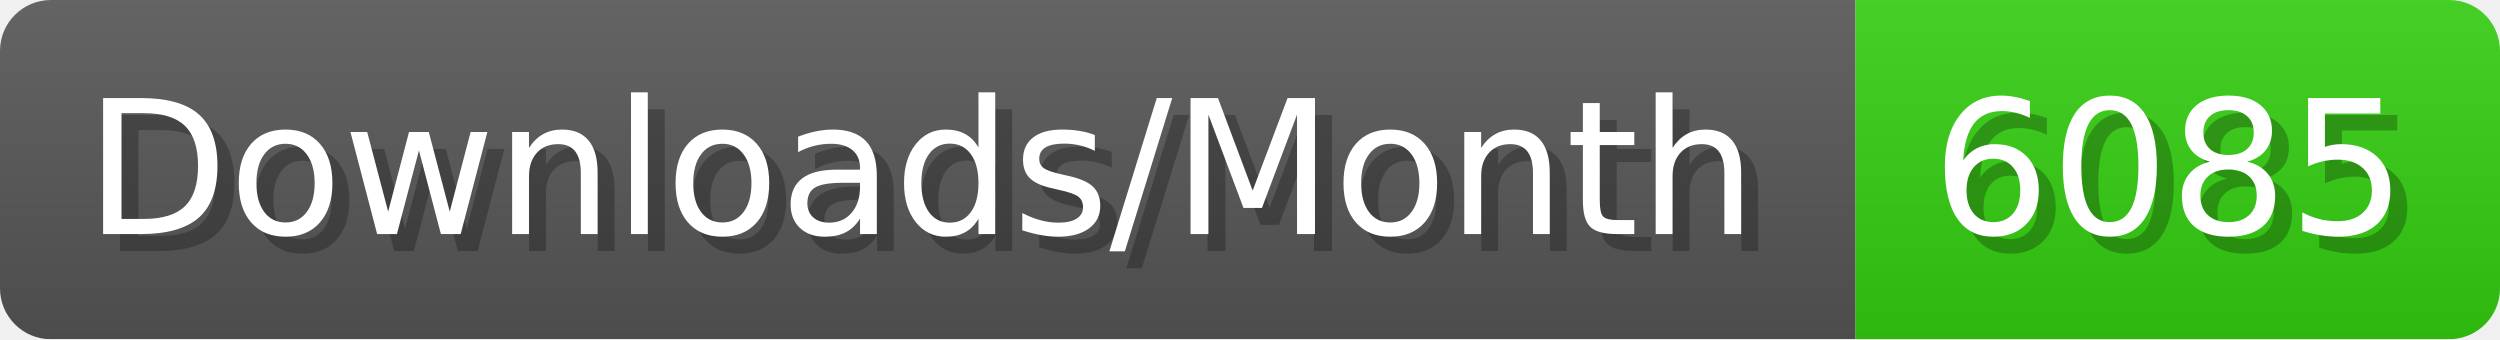
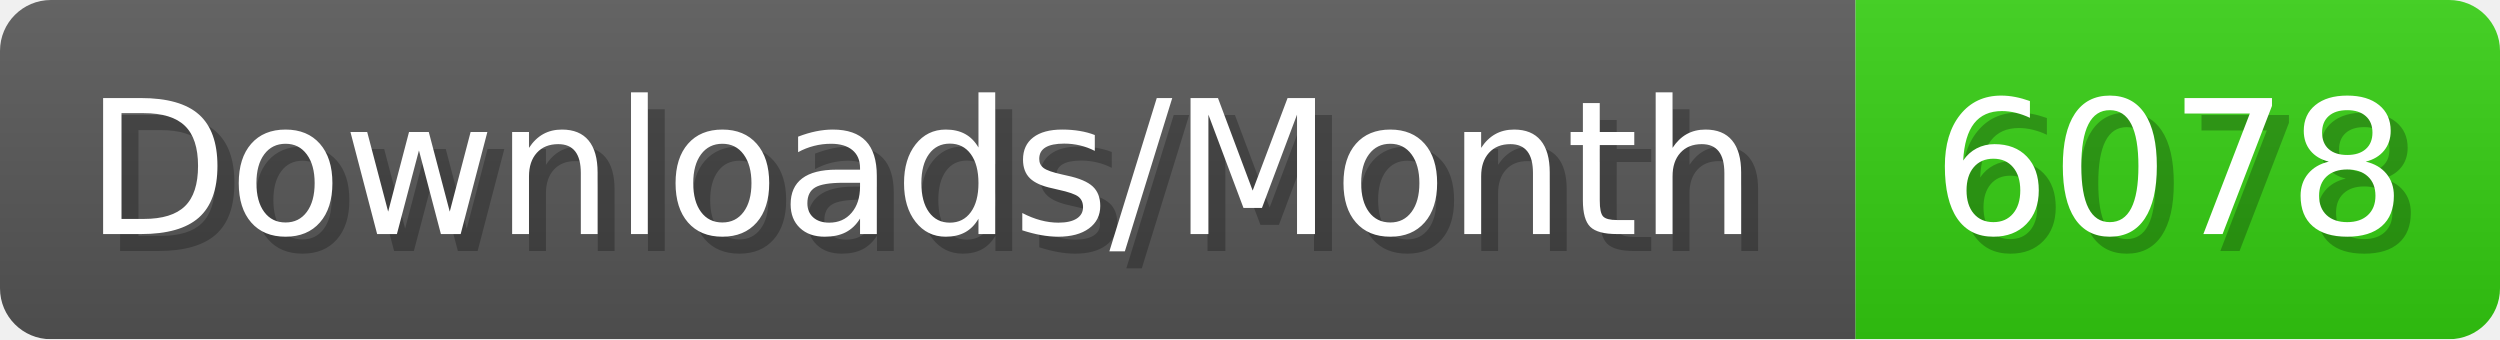
- <svg xmlns="http://www.w3.org/2000/svg" width="147.4" height="20" viewBox="0 0 1474 200" role="img" aria-label="Downloads/Month: 6085">
+ <svg xmlns="http://www.w3.org/2000/svg" width="147.4" height="20" viewBox="0 0 1474 200" role="img" aria-label="Downloads/Month: 6078">
  <linearGradient id="YlXUI" x2="0" y2="100%">
    <stop offset="0" stop-opacity=".1" stop-color="#EEE" />
    <stop offset="1" stop-opacity=".1" />
  </linearGradient>
  <mask id="JHhop">
    <rect width="1474" height="200" rx="30" fill="#FFF" />
  </mask>
  <g mask="url(#JHhop)">
    <rect width="1094" height="200" fill="#555" />
    <rect width="380" height="200" fill="#3C1" x="1094" />
    <rect width="1474" height="200" fill="url(#YlXUI)" />
  </g>
  <g aria-hidden="true" fill="#fff" text-anchor="start" font-family="Verdana,DejaVu Sans,sans-serif" font-size="110">
    <text x="60" y="148" textLength="994" fill="#000" opacity="0.25">Downloads/Month</text>
    <text x="50" y="138" textLength="994">Downloads/Month</text>
-     <text x="1149" y="148" textLength="280" fill="#000" opacity="0.25">6085</text>
-     <text x="1139" y="138" textLength="280">6085</text>
+     <text x="1149" y="148" textLength="280" fill="#000" opacity="0.25">6078</text>
+     <text x="1139" y="138" textLength="280">6078</text>
  </g>
</svg>
